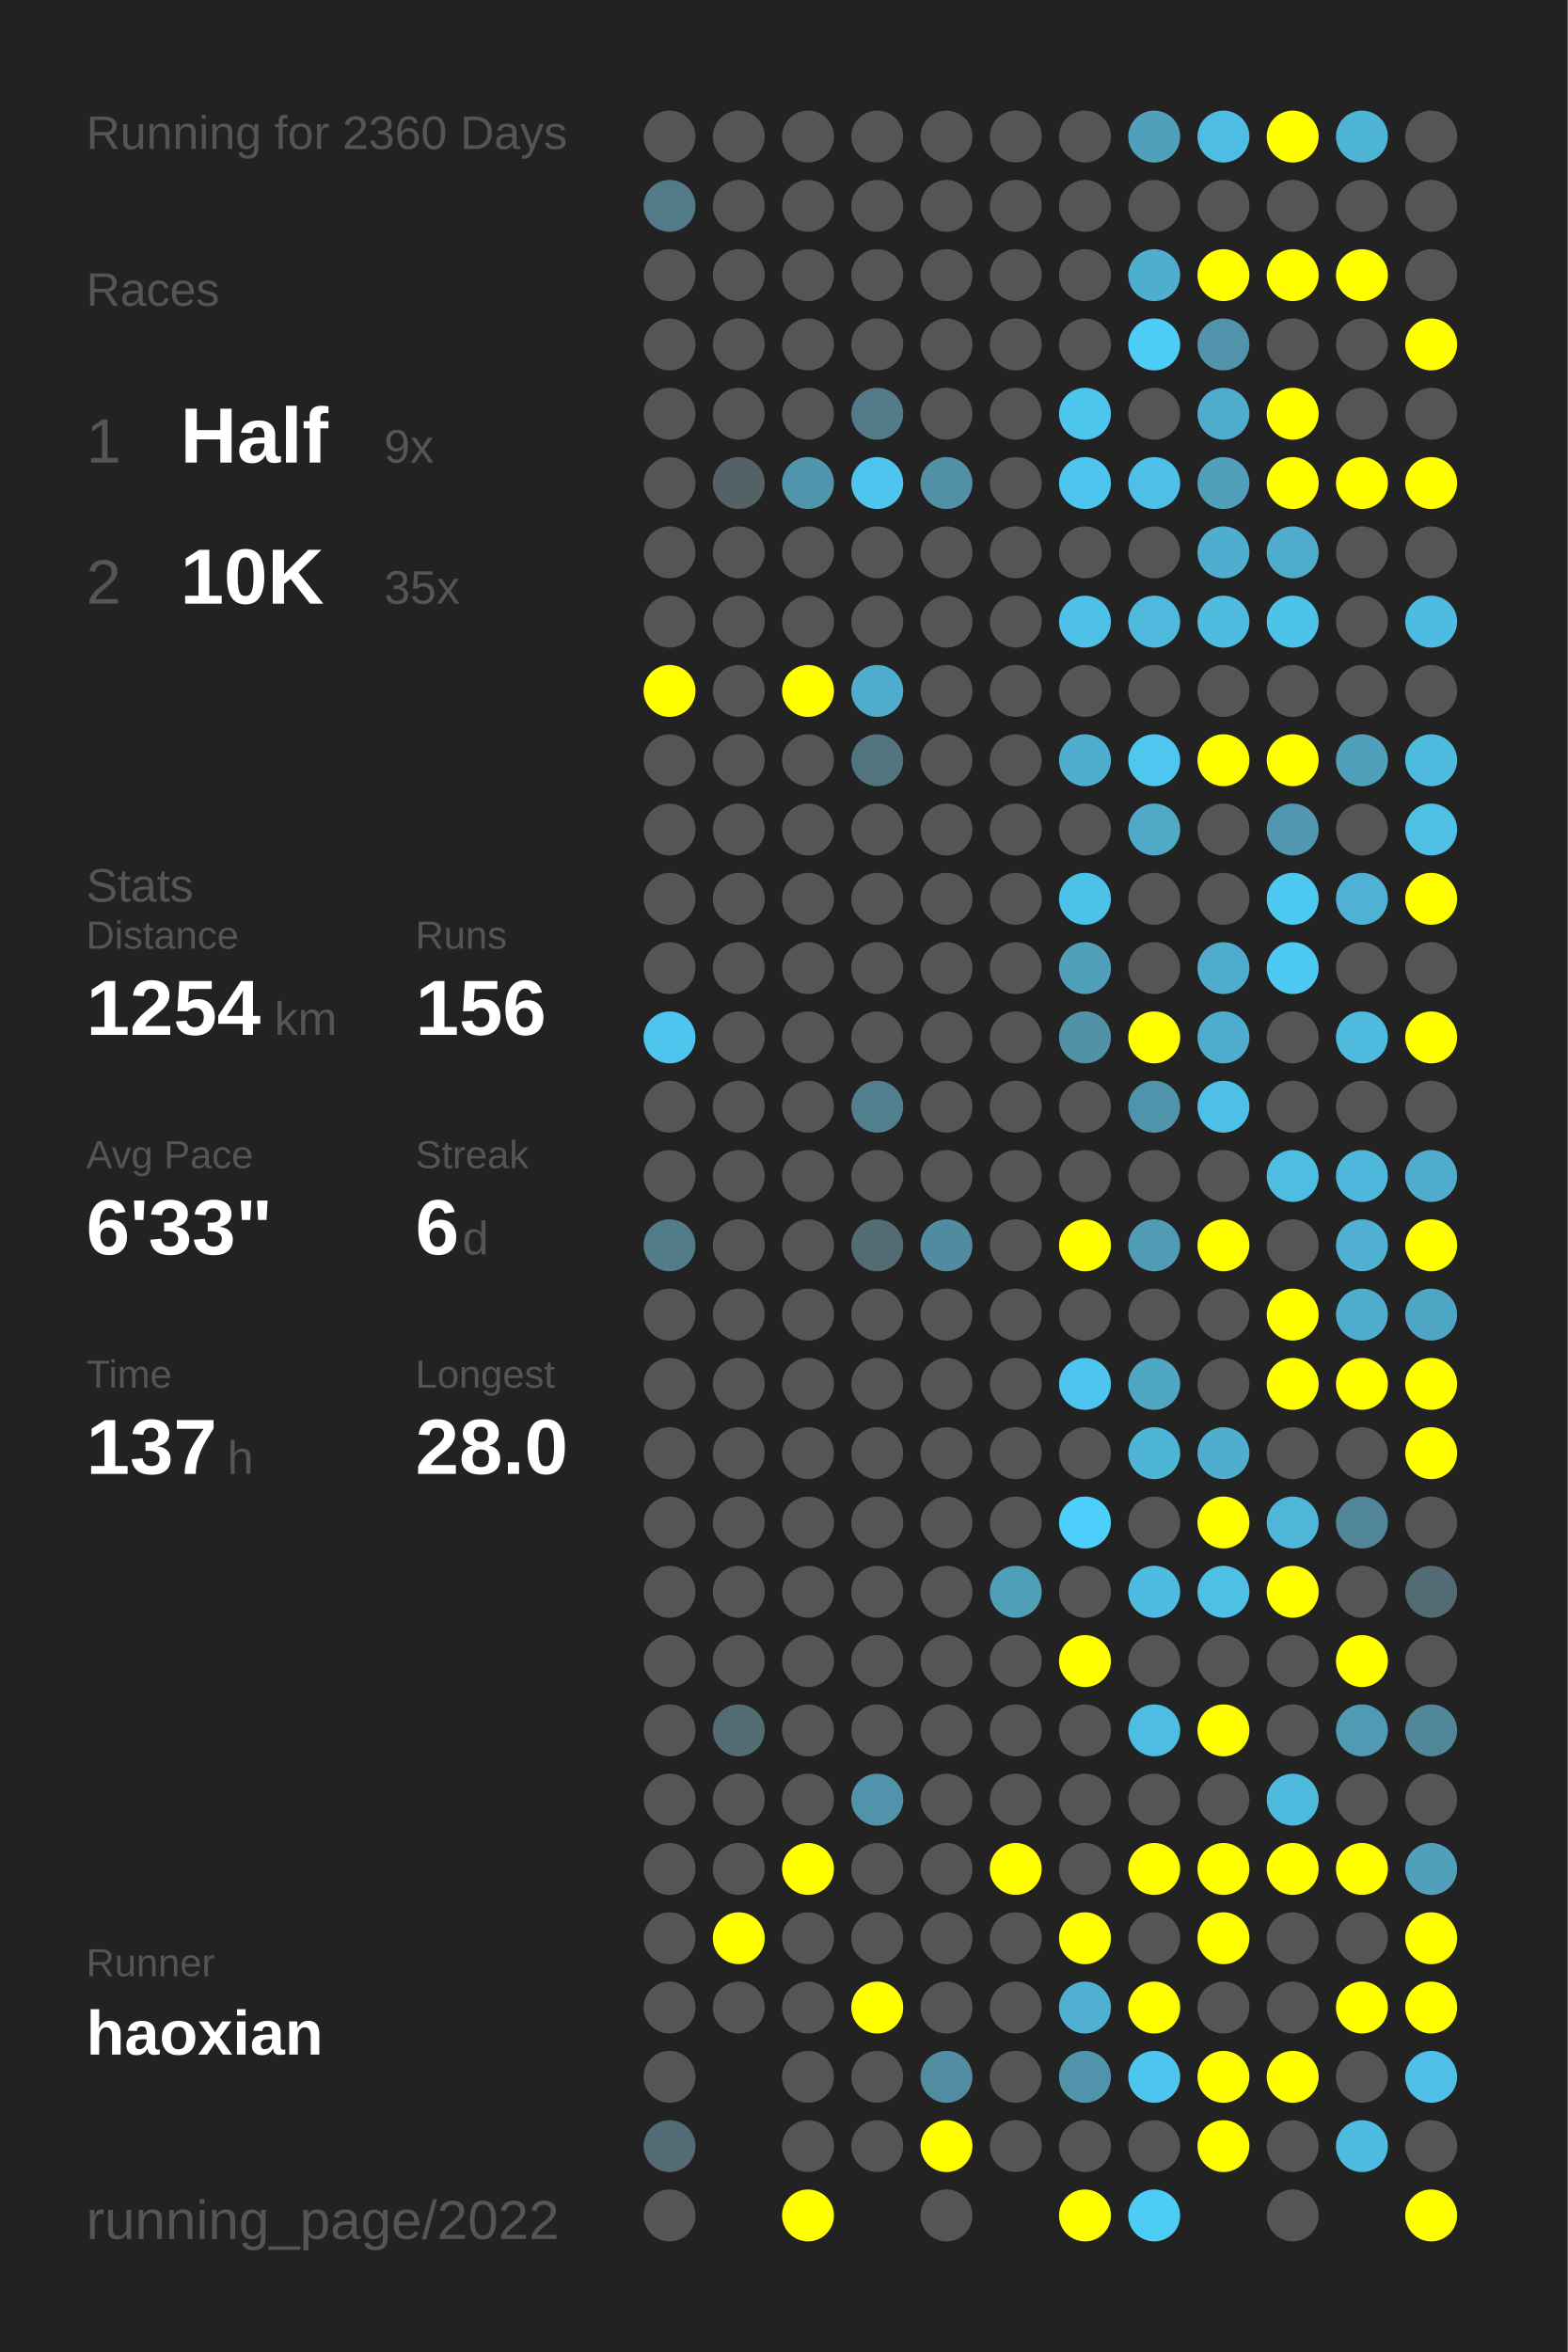
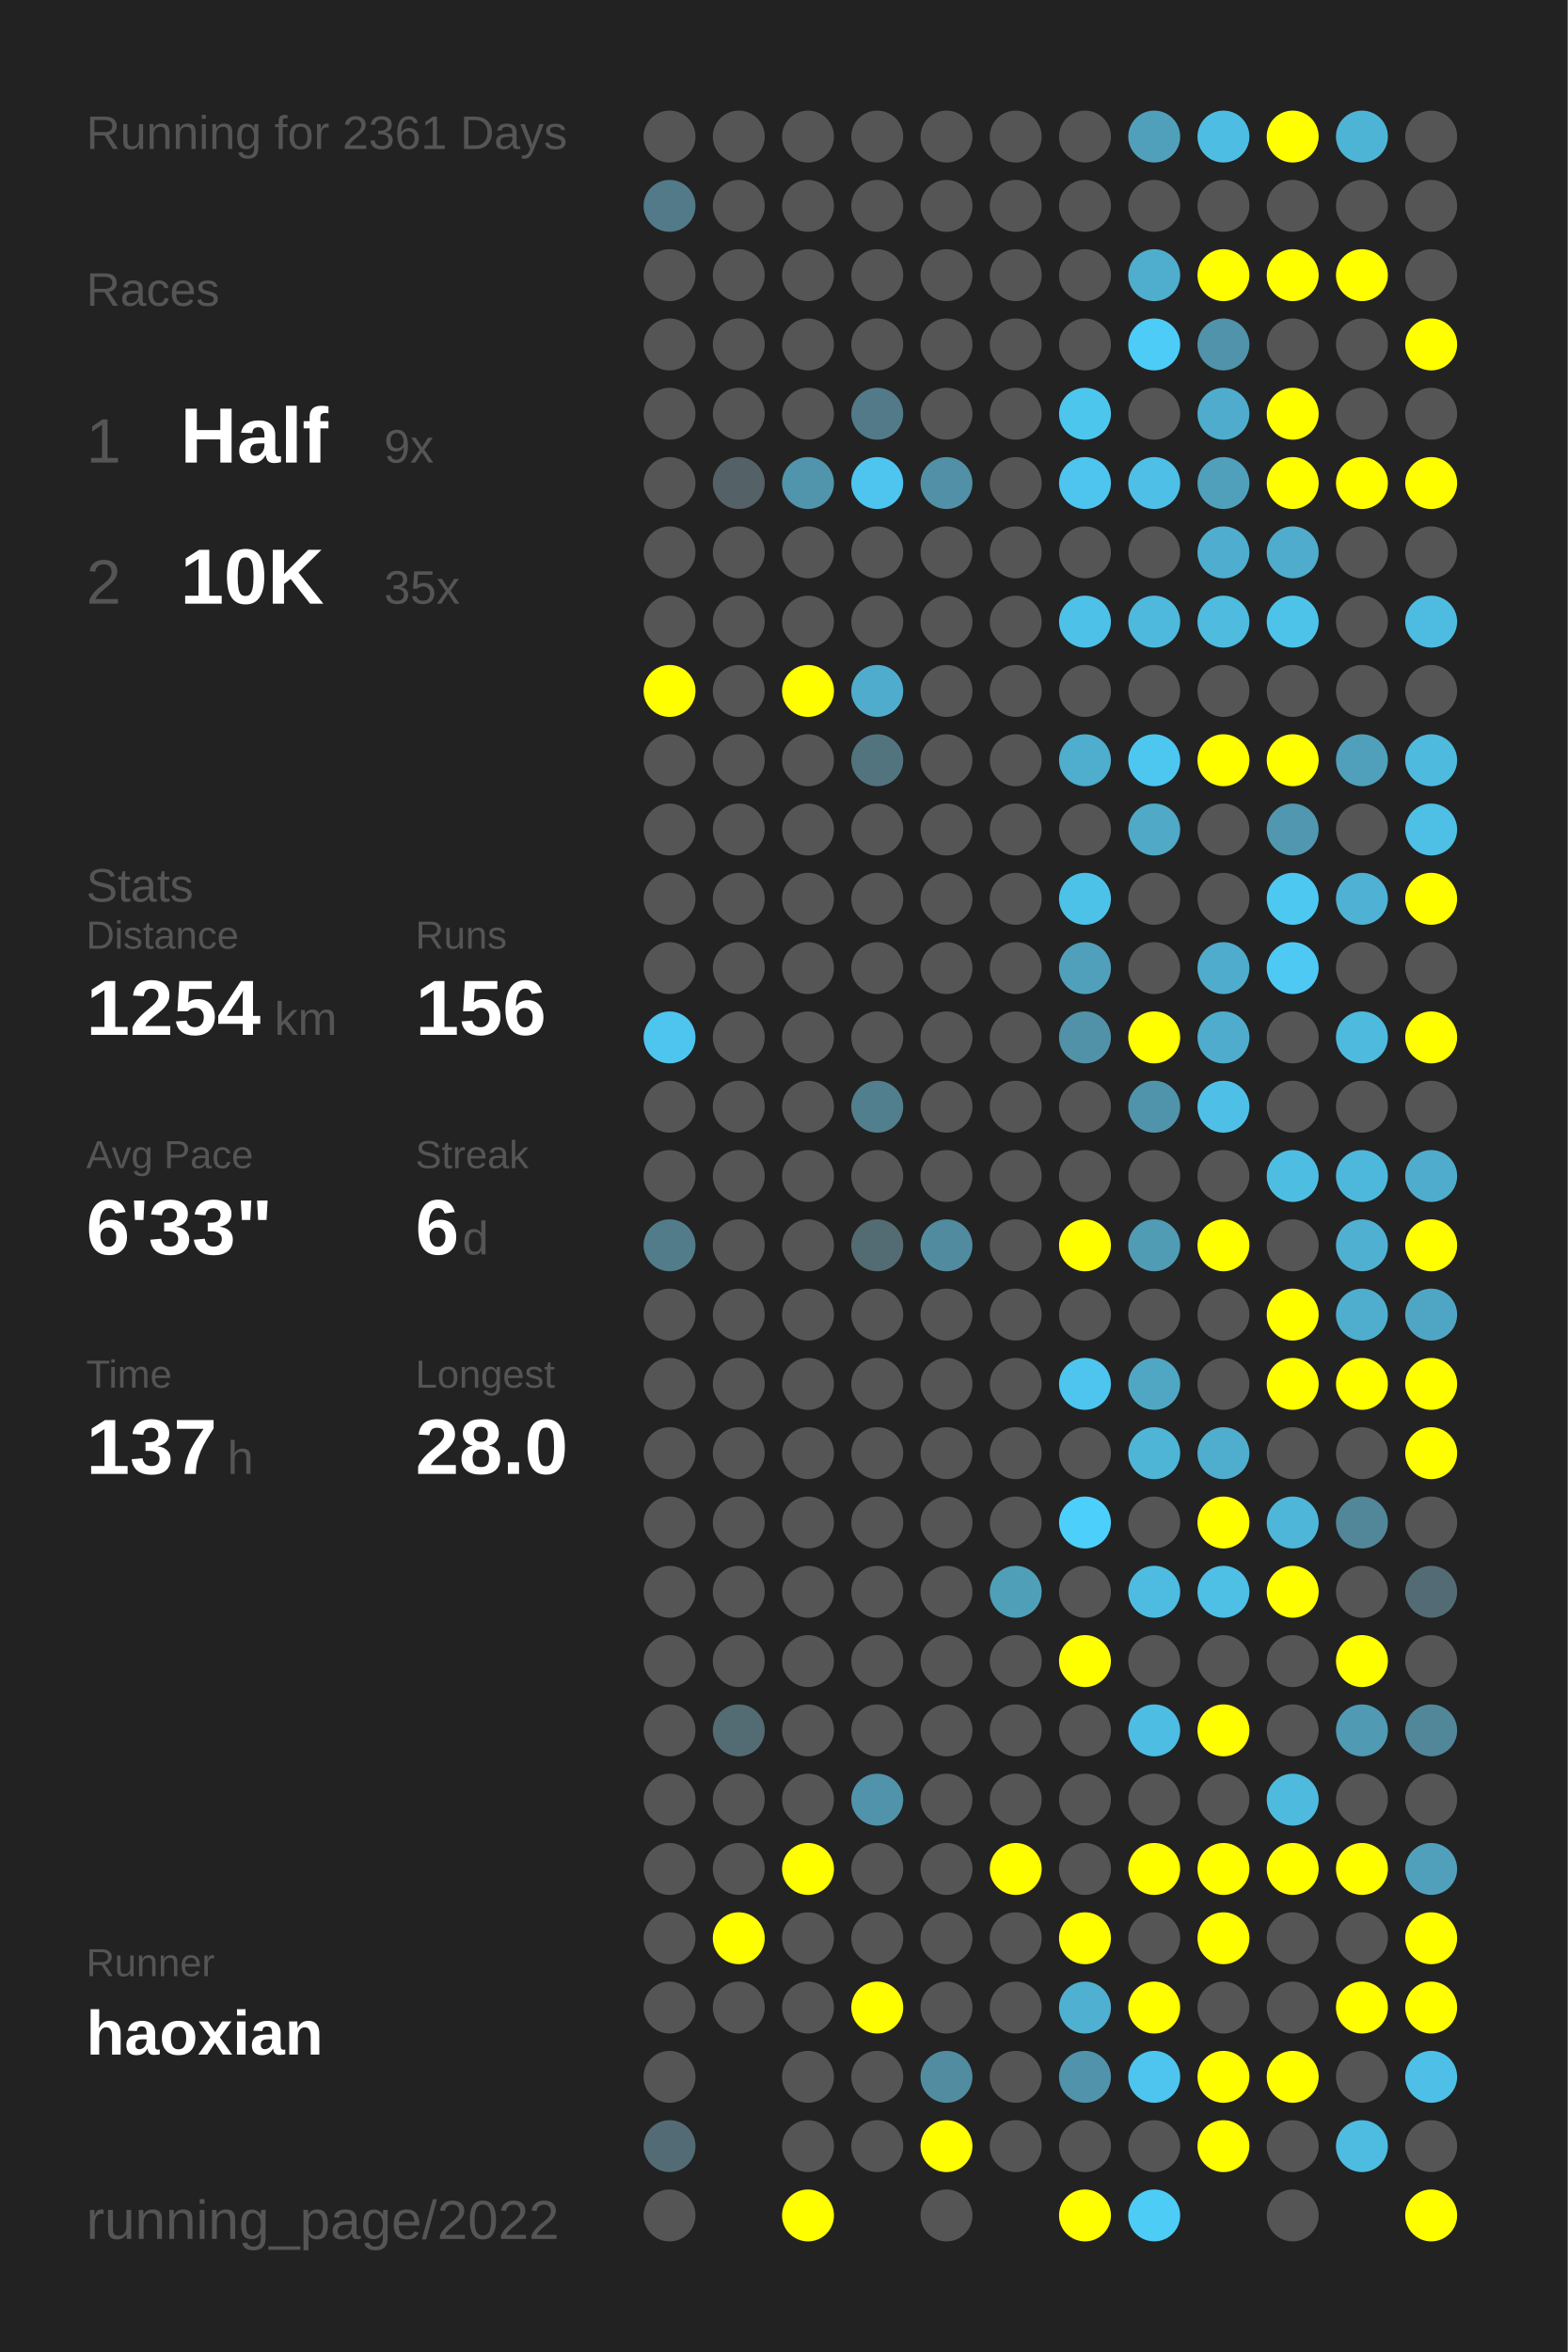
<svg xmlns="http://www.w3.org/2000/svg" baseProfile="full" height="300mm" version="1.1" viewBox="0,0,200,300" width="200mm">
  <defs />
  <rect fill="#222222" height="300" width="200" x="0" y="0" />
-   <text fill="#555555" style="font-size:6px; font-family:Arial;" x="11" y="19">Running for 2360 Days</text>
+   <text fill="#555555" style="font-size:6px; font-family:Arial;" x="11" y="19">Running for 2361 Days</text>
  <text fill="#555555" style="font-size:6px; font-family:Arial;" x="11" y="39">Races</text>
  <text fill="#555555" style="font-size:8px; font-family:Arial;" x="11" y="59">1</text>
  <text fill="#FFFFFF" style="font-size:10px; font-family:Arial; font-weight:bold;" x="23" y="59">Half</text>
  <text fill="#555555" style="font-size:6px; font-family:Arial;" x="49" y="59">9x</text>
  <text fill="#555555" style="font-size:8px; font-family:Arial;" x="11" y="77">2</text>
  <text fill="#FFFFFF" style="font-size:10px; font-family:Arial; font-weight:bold;" x="23" y="77">10K</text>
  <text fill="#555555" style="font-size:6px; font-family:Arial;" x="49" y="77">35x</text>
  <text fill="#555555" style="font-size:6px; font-family:Arial;" x="11" y="115">Stats</text>
  <text fill="#555555" style="font-size:5px; font-family:Arial;" x="11" y="121">Distance</text>
  <text fill="#FFFFFF" style="font-size:10px; font-family:Arial; font-weight:bold;" x="11" y="132">1254</text>
  <text fill="#555555" style="font-size:6px; font-family:Arial;" x="35" y="132">km</text>
  <text fill="#555555" style="font-size:5px; font-family:Arial;" x="53" y="121">Runs</text>
  <text fill="#FFFFFF" style="font-size:10px; font-family:Arial; font-weight:bold;" x="53" y="132">156</text>
  <text fill="#555555" style="font-size:5px; font-family:Arial;" x="11" y="149">Avg Pace</text>
  <text fill="#FFFFFF" style="font-size:10px; font-family:Arial; font-weight:bold;" x="11" y="160">6'33"</text>
  <text fill="#555555" style="font-size:5px; font-family:Arial;" x="53" y="149">Streak</text>
  <text fill="#FFFFFF" style="font-size:10px; font-family:Arial; font-weight:bold;" x="53" y="160">6</text>
  <text fill="#555555" style="font-size:6px; font-family:Arial;" x="59" y="160">d</text>
  <text fill="#555555" style="font-size:5px; font-family:Arial;" x="11" y="177">Time</text>
  <text fill="#FFFFFF" style="font-size:10px; font-family:Arial; font-weight:bold;" x="11" y="188">137</text>
  <text fill="#555555" style="font-size:6px; font-family:Arial;" x="29" y="188">h</text>
  <text fill="#555555" style="font-size:5px; font-family:Arial;" x="53" y="177">Longest</text>
  <text fill="#FFFFFF" style="font-size:10px; font-family:Arial; font-weight:bold;" x="53" y="188">28.0</text>
  <text fill="#555555" style="font-size:5px; font-family:Arial;" x="11" y="252.065">Runner</text>
  <text fill="#FFFFFF" style="font-size:8px; font-family:Arial; font-weight:bold;" x="11" y="262.065">haoxian</text>
  <text fill="#555555" style="font-size:7px; font-family:Arial;" x="11" y="285.581">running_page/2022</text>
  <circle cx="85.417" cy="17.419" fill="#555555" r="3.312" />
  <circle cx="85.417" cy="26.258" fill="#527a88" r="3.312" />
  <circle cx="85.417" cy="35.097" fill="#555555" r="3.312" />
  <circle cx="85.417" cy="43.935" fill="#555555" r="3.312" />
  <circle cx="85.417" cy="52.774" fill="#555555" r="3.312" />
  <circle cx="85.417" cy="61.613" fill="#555555" r="3.312" />
  <circle cx="85.417" cy="70.452" fill="#555555" r="3.312" />
  <circle cx="85.417" cy="79.29" fill="#555555" r="3.312" />
  <circle cx="85.417" cy="88.129" fill="#FFFF00" r="3.312" />
  <circle cx="85.417" cy="96.968" fill="#555555" r="3.312" />
  <circle cx="85.417" cy="105.806" fill="#555555" r="3.312" />
  <circle cx="85.417" cy="114.645" fill="#555555" r="3.312" />
  <circle cx="85.417" cy="123.484" fill="#555555" r="3.312" />
  <circle cx="85.417" cy="132.323" fill="#4dc5ee" r="3.312" />
  <circle cx="85.417" cy="141.161" fill="#555555" r="3.312" />
  <circle cx="85.417" cy="150" fill="#555555" r="3.312" />
  <circle cx="85.417" cy="158.839" fill="#527c8a" r="3.312" />
  <circle cx="85.417" cy="167.677" fill="#555555" r="3.312" />
  <circle cx="85.417" cy="176.516" fill="#555555" r="3.312" />
  <circle cx="85.417" cy="185.355" fill="#555555" r="3.312" />
  <circle cx="85.417" cy="194.194" fill="#555555" r="3.312" />
  <circle cx="85.417" cy="203.032" fill="#555555" r="3.312" />
  <circle cx="85.417" cy="211.871" fill="#555555" r="3.312" />
  <circle cx="85.417" cy="220.71" fill="#555555" r="3.312" />
  <circle cx="85.417" cy="229.548" fill="#555555" r="3.312" />
  <circle cx="85.417" cy="238.387" fill="#555555" r="3.312" />
  <circle cx="85.417" cy="247.226" fill="#555555" r="3.312" />
  <circle cx="85.417" cy="256.065" fill="#555555" r="3.312" />
  <circle cx="85.417" cy="264.903" fill="#555555" r="3.312" />
  <circle cx="85.417" cy="273.742" fill="#536b74" r="3.312" />
  <circle cx="85.417" cy="282.581" fill="#555555" r="3.312" />
  <circle cx="94.25" cy="17.419" fill="#555555" r="3.312" />
  <circle cx="94.25" cy="26.258" fill="#555555" r="3.312" />
  <circle cx="94.25" cy="35.097" fill="#555555" r="3.312" />
  <circle cx="94.25" cy="43.935" fill="#555555" r="3.312" />
  <circle cx="94.25" cy="52.774" fill="#555555" r="3.312" />
  <circle cx="94.25" cy="61.613" fill="#546267" r="3.312" />
  <circle cx="94.25" cy="70.452" fill="#555555" r="3.312" />
  <circle cx="94.25" cy="79.29" fill="#555555" r="3.312" />
  <circle cx="94.25" cy="88.129" fill="#555555" r="3.312" />
  <circle cx="94.25" cy="96.968" fill="#555555" r="3.312" />
  <circle cx="94.25" cy="105.806" fill="#555555" r="3.312" />
  <circle cx="94.25" cy="114.645" fill="#555555" r="3.312" />
  <circle cx="94.25" cy="123.484" fill="#555555" r="3.312" />
  <circle cx="94.25" cy="132.323" fill="#555555" r="3.312" />
  <circle cx="94.25" cy="141.161" fill="#555555" r="3.312" />
  <circle cx="94.25" cy="150" fill="#555555" r="3.312" />
  <circle cx="94.25" cy="158.839" fill="#555555" r="3.312" />
  <circle cx="94.25" cy="167.677" fill="#555555" r="3.312" />
  <circle cx="94.25" cy="176.516" fill="#555555" r="3.312" />
  <circle cx="94.25" cy="185.355" fill="#555555" r="3.312" />
  <circle cx="94.25" cy="194.194" fill="#555555" r="3.312" />
  <circle cx="94.25" cy="203.032" fill="#555555" r="3.312" />
  <circle cx="94.25" cy="211.871" fill="#555555" r="3.312" />
  <circle cx="94.25" cy="220.71" fill="#536b73" r="3.312" />
  <circle cx="94.25" cy="229.548" fill="#555555" r="3.312" />
  <circle cx="94.25" cy="238.387" fill="#555555" r="3.312" />
  <circle cx="94.25" cy="247.226" fill="#FFFF00" r="3.312" />
  <circle cx="94.25" cy="256.065" fill="#555555" r="3.312" />
  <circle cx="103.083" cy="17.419" fill="#555555" r="3.312" />
  <circle cx="103.083" cy="26.258" fill="#555555" r="3.312" />
  <circle cx="103.083" cy="35.097" fill="#555555" r="3.312" />
  <circle cx="103.083" cy="43.935" fill="#555555" r="3.312" />
  <circle cx="103.083" cy="52.774" fill="#555555" r="3.312" />
  <circle cx="103.083" cy="61.613" fill="#5095ac" r="3.312" />
  <circle cx="103.083" cy="70.452" fill="#555555" r="3.312" />
  <circle cx="103.083" cy="79.29" fill="#555555" r="3.312" />
  <circle cx="103.083" cy="88.129" fill="#FFFF00" r="3.312" />
  <circle cx="103.083" cy="96.968" fill="#555555" r="3.312" />
  <circle cx="103.083" cy="105.806" fill="#555555" r="3.312" />
  <circle cx="103.083" cy="114.645" fill="#555555" r="3.312" />
  <circle cx="103.083" cy="123.484" fill="#555555" r="3.312" />
  <circle cx="103.083" cy="132.323" fill="#555555" r="3.312" />
  <circle cx="103.083" cy="141.161" fill="#555555" r="3.312" />
  <circle cx="103.083" cy="150" fill="#555555" r="3.312" />
  <circle cx="103.083" cy="158.839" fill="#555555" r="3.312" />
  <circle cx="103.083" cy="167.677" fill="#555555" r="3.312" />
  <circle cx="103.083" cy="176.516" fill="#555555" r="3.312" />
  <circle cx="103.083" cy="185.355" fill="#555555" r="3.312" />
  <circle cx="103.083" cy="194.194" fill="#555555" r="3.312" />
  <circle cx="103.083" cy="203.032" fill="#555555" r="3.312" />
  <circle cx="103.083" cy="211.871" fill="#555555" r="3.312" />
  <circle cx="103.083" cy="220.71" fill="#555555" r="3.312" />
  <circle cx="103.083" cy="229.548" fill="#555555" r="3.312" />
  <circle cx="103.083" cy="238.387" fill="#FFFF00" r="3.312" />
  <circle cx="103.083" cy="247.226" fill="#555555" r="3.312" />
  <circle cx="103.083" cy="256.065" fill="#555555" r="3.312" />
  <circle cx="103.083" cy="264.903" fill="#555555" r="3.312" />
  <circle cx="103.083" cy="273.742" fill="#555555" r="3.312" />
  <circle cx="103.083" cy="282.581" fill="#FFFF00" r="3.312" />
  <circle cx="111.917" cy="17.419" fill="#555555" r="3.312" />
  <circle cx="111.917" cy="26.258" fill="#555555" r="3.312" />
  <circle cx="111.917" cy="35.097" fill="#555555" r="3.312" />
  <circle cx="111.917" cy="43.935" fill="#555555" r="3.312" />
  <circle cx="111.917" cy="52.774" fill="#527a88" r="3.312" />
  <circle cx="111.917" cy="61.613" fill="#4dc5ee" r="3.312" />
  <circle cx="111.917" cy="70.452" fill="#555555" r="3.312" />
  <circle cx="111.917" cy="79.29" fill="#555555" r="3.312" />
  <circle cx="111.917" cy="88.129" fill="#4faccc" r="3.312" />
  <circle cx="111.917" cy="96.968" fill="#52747f" r="3.312" />
  <circle cx="111.917" cy="105.806" fill="#555555" r="3.312" />
  <circle cx="111.917" cy="114.645" fill="#555555" r="3.312" />
  <circle cx="111.917" cy="123.484" fill="#555555" r="3.312" />
  <circle cx="111.917" cy="132.323" fill="#555555" r="3.312" />
  <circle cx="111.917" cy="141.161" fill="#527f8e" r="3.312" />
  <circle cx="111.917" cy="150" fill="#555555" r="3.312" />
  <circle cx="111.917" cy="158.839" fill="#536b72" r="3.312" />
  <circle cx="111.917" cy="167.677" fill="#555555" r="3.312" />
  <circle cx="111.917" cy="176.516" fill="#555555" r="3.312" />
  <circle cx="111.917" cy="185.355" fill="#555555" r="3.312" />
  <circle cx="111.917" cy="194.194" fill="#555555" r="3.312" />
  <circle cx="111.917" cy="203.032" fill="#555555" r="3.312" />
  <circle cx="111.917" cy="211.871" fill="#555555" r="3.312" />
  <circle cx="111.917" cy="220.71" fill="#555555" r="3.312" />
  <circle cx="111.917" cy="229.548" fill="#5093aa" r="3.312" />
  <circle cx="111.917" cy="238.387" fill="#555555" r="3.312" />
  <circle cx="111.917" cy="247.226" fill="#555555" r="3.312" />
  <circle cx="111.917" cy="256.065" fill="#FFFF00" r="3.312" />
  <circle cx="111.917" cy="264.903" fill="#555555" r="3.312" />
  <circle cx="111.917" cy="273.742" fill="#555555" r="3.312" />
  <circle cx="120.75" cy="17.419" fill="#555555" r="3.312" />
  <circle cx="120.75" cy="26.258" fill="#555555" r="3.312" />
  <circle cx="120.75" cy="35.097" fill="#555555" r="3.312" />
  <circle cx="120.75" cy="43.935" fill="#555555" r="3.312" />
  <circle cx="120.75" cy="52.774" fill="#555555" r="3.312" />
  <circle cx="120.75" cy="61.613" fill="#5190a6" r="3.312" />
  <circle cx="120.75" cy="70.452" fill="#555555" r="3.312" />
  <circle cx="120.75" cy="79.29" fill="#555555" r="3.312" />
  <circle cx="120.75" cy="88.129" fill="#555555" r="3.312" />
  <circle cx="120.75" cy="96.968" fill="#555555" r="3.312" />
  <circle cx="120.75" cy="105.806" fill="#555555" r="3.312" />
  <circle cx="120.75" cy="114.645" fill="#555555" r="3.312" />
  <circle cx="120.75" cy="123.484" fill="#555555" r="3.312" />
  <circle cx="120.75" cy="132.323" fill="#555555" r="3.312" />
  <circle cx="120.75" cy="141.161" fill="#555555" r="3.312" />
  <circle cx="120.75" cy="150" fill="#555555" r="3.312" />
  <circle cx="120.75" cy="158.839" fill="#518b9f" r="3.312" />
  <circle cx="120.75" cy="167.677" fill="#555555" r="3.312" />
  <circle cx="120.75" cy="176.516" fill="#555555" r="3.312" />
  <circle cx="120.75" cy="185.355" fill="#555555" r="3.312" />
  <circle cx="120.75" cy="194.194" fill="#555555" r="3.312" />
  <circle cx="120.75" cy="203.032" fill="#555555" r="3.312" />
  <circle cx="120.75" cy="211.871" fill="#555555" r="3.312" />
  <circle cx="120.75" cy="220.71" fill="#555555" r="3.312" />
  <circle cx="120.75" cy="229.548" fill="#555555" r="3.312" />
  <circle cx="120.75" cy="238.387" fill="#555555" r="3.312" />
  <circle cx="120.75" cy="247.226" fill="#555555" r="3.312" />
  <circle cx="120.75" cy="256.065" fill="#555555" r="3.312" />
  <circle cx="120.75" cy="264.903" fill="#518ca0" r="3.312" />
  <circle cx="120.75" cy="273.742" fill="#FFFF00" r="3.312" />
  <circle cx="120.75" cy="282.581" fill="#555555" r="3.312" />
  <circle cx="129.583" cy="17.419" fill="#555555" r="3.312" />
  <circle cx="129.583" cy="26.258" fill="#555555" r="3.312" />
  <circle cx="129.583" cy="35.097" fill="#555555" r="3.312" />
  <circle cx="129.583" cy="43.935" fill="#555555" r="3.312" />
  <circle cx="129.583" cy="52.774" fill="#555555" r="3.312" />
  <circle cx="129.583" cy="61.613" fill="#555555" r="3.312" />
  <circle cx="129.583" cy="70.452" fill="#555555" r="3.312" />
  <circle cx="129.583" cy="79.29" fill="#555555" r="3.312" />
  <circle cx="129.583" cy="88.129" fill="#555555" r="3.312" />
  <circle cx="129.583" cy="96.968" fill="#555555" r="3.312" />
  <circle cx="129.583" cy="105.806" fill="#555555" r="3.312" />
  <circle cx="129.583" cy="114.645" fill="#555555" r="3.312" />
  <circle cx="129.583" cy="123.484" fill="#555555" r="3.312" />
  <circle cx="129.583" cy="132.323" fill="#555555" r="3.312" />
  <circle cx="129.583" cy="141.161" fill="#555555" r="3.312" />
  <circle cx="129.583" cy="150" fill="#555555" r="3.312" />
  <circle cx="129.583" cy="158.839" fill="#555555" r="3.312" />
  <circle cx="129.583" cy="167.677" fill="#555555" r="3.312" />
  <circle cx="129.583" cy="176.516" fill="#555555" r="3.312" />
  <circle cx="129.583" cy="185.355" fill="#555555" r="3.312" />
  <circle cx="129.583" cy="194.194" fill="#555555" r="3.312" />
  <circle cx="129.583" cy="203.032" fill="#509fb9" r="3.312" />
  <circle cx="129.583" cy="211.871" fill="#555555" r="3.312" />
  <circle cx="129.583" cy="220.71" fill="#555555" r="3.312" />
  <circle cx="129.583" cy="229.548" fill="#555555" r="3.312" />
  <circle cx="129.583" cy="238.387" fill="#FFFF00" r="3.312" />
  <circle cx="129.583" cy="247.226" fill="#555555" r="3.312" />
  <circle cx="129.583" cy="256.065" fill="#555555" r="3.312" />
  <circle cx="129.583" cy="264.903" fill="#555555" r="3.312" />
  <circle cx="129.583" cy="273.742" fill="#555555" r="3.312" />
  <circle cx="138.417" cy="17.419" fill="#555555" r="3.312" />
  <circle cx="138.417" cy="26.258" fill="#555555" r="3.312" />
  <circle cx="138.417" cy="35.097" fill="#555555" r="3.312" />
  <circle cx="138.417" cy="43.935" fill="#555555" r="3.312" />
  <circle cx="138.417" cy="52.774" fill="#4dc6ee" r="3.312" />
  <circle cx="138.417" cy="61.613" fill="#4dc5ee" r="3.312" />
  <circle cx="138.417" cy="70.452" fill="#555555" r="3.312" />
  <circle cx="138.417" cy="79.29" fill="#4ec1e8" r="3.312" />
  <circle cx="138.417" cy="88.129" fill="#555555" r="3.312" />
  <circle cx="138.417" cy="96.968" fill="#4fadcd" r="3.312" />
  <circle cx="138.417" cy="105.806" fill="#555555" r="3.312" />
  <circle cx="138.417" cy="114.645" fill="#4dc2e9" r="3.312" />
  <circle cx="138.417" cy="123.484" fill="#50a0bb" r="3.312" />
  <circle cx="138.417" cy="132.323" fill="#5192a8" r="3.312" />
  <circle cx="138.417" cy="141.161" fill="#555555" r="3.312" />
  <circle cx="138.417" cy="150" fill="#555555" r="3.312" />
  <circle cx="138.417" cy="158.839" fill="#FFFF00" r="3.312" />
  <circle cx="138.417" cy="167.677" fill="#555555" r="3.312" />
  <circle cx="138.417" cy="176.516" fill="#4dc5ee" r="3.312" />
  <circle cx="138.417" cy="185.355" fill="#555555" r="3.312" />
  <circle cx="138.417" cy="194.194" fill="#4dcffc" r="3.312" />
  <circle cx="138.417" cy="203.032" fill="#555555" r="3.312" />
  <circle cx="138.417" cy="211.871" fill="#FFFF00" r="3.312" />
  <circle cx="138.417" cy="220.71" fill="#555555" r="3.312" />
  <circle cx="138.417" cy="229.548" fill="#555555" r="3.312" />
  <circle cx="138.417" cy="238.387" fill="#555555" r="3.312" />
  <circle cx="138.417" cy="247.226" fill="#FFFF00" r="3.312" />
  <circle cx="138.417" cy="256.065" fill="#4fb0d1" r="3.312" />
  <circle cx="138.417" cy="264.903" fill="#5093aa" r="3.312" />
  <circle cx="138.417" cy="273.742" fill="#555555" r="3.312" />
  <circle cx="138.417" cy="282.581" fill="#FFFF00" r="3.312" />
  <circle cx="147.25" cy="17.419" fill="#50a0bb" r="3.312" />
  <circle cx="147.25" cy="26.258" fill="#555555" r="3.312" />
  <circle cx="147.25" cy="35.097" fill="#4fadcd" r="3.312" />
  <circle cx="147.25" cy="43.935" fill="#4dccf7" r="3.312" />
  <circle cx="147.25" cy="52.774" fill="#555555" r="3.312" />
  <circle cx="147.25" cy="61.613" fill="#4ebfe6" r="3.312" />
  <circle cx="147.25" cy="70.452" fill="#555555" r="3.312" />
  <circle cx="147.25" cy="79.29" fill="#4eb9dd" r="3.312" />
  <circle cx="147.25" cy="88.129" fill="#555555" r="3.312" />
  <circle cx="147.25" cy="96.968" fill="#4dc7f0" r="3.312" />
  <circle cx="147.25" cy="105.806" fill="#4fa9c7" r="3.312" />
  <circle cx="147.25" cy="114.645" fill="#555555" r="3.312" />
  <circle cx="147.25" cy="123.484" fill="#555555" r="3.312" />
  <circle cx="147.25" cy="132.323" fill="#FFFF00" r="3.312" />
  <circle cx="147.25" cy="141.161" fill="#5094ab" r="3.312" />
  <circle cx="147.25" cy="150" fill="#555555" r="3.312" />
  <circle cx="147.25" cy="158.839" fill="#509cb5" r="3.312" />
  <circle cx="147.25" cy="167.677" fill="#555555" r="3.312" />
  <circle cx="147.25" cy="176.516" fill="#4fa7c4" r="3.312" />
  <circle cx="147.25" cy="185.355" fill="#4eb5d7" r="3.312" />
  <circle cx="147.25" cy="194.194" fill="#555555" r="3.312" />
  <circle cx="147.25" cy="203.032" fill="#4ebce1" r="3.312" />
  <circle cx="147.25" cy="211.871" fill="#555555" r="3.312" />
  <circle cx="147.25" cy="220.71" fill="#4ebde3" r="3.312" />
  <circle cx="147.25" cy="229.548" fill="#555555" r="3.312" />
  <circle cx="147.25" cy="238.387" fill="#FFFF00" r="3.312" />
  <circle cx="147.25" cy="247.226" fill="#555555" r="3.312" />
  <circle cx="147.25" cy="256.065" fill="#FFFF00" r="3.312" />
  <circle cx="147.25" cy="264.903" fill="#4dc5ee" r="3.312" />
  <circle cx="147.25" cy="273.742" fill="#555555" r="3.312" />
  <circle cx="147.25" cy="282.581" fill="#4dccf6" r="3.312" />
  <circle cx="156.083" cy="17.419" fill="#4ebde3" r="3.312" />
  <circle cx="156.083" cy="26.258" fill="#555555" r="3.312" />
  <circle cx="156.083" cy="35.097" fill="#FFFF00" r="3.312" />
  <circle cx="156.083" cy="43.935" fill="#5093aa" r="3.312" />
  <circle cx="156.083" cy="52.774" fill="#4faccc" r="3.312" />
  <circle cx="156.083" cy="61.613" fill="#50a0bb" r="3.312" />
  <circle cx="156.083" cy="70.452" fill="#4faecf" r="3.312" />
  <circle cx="156.083" cy="79.29" fill="#4ebbdf" r="3.312" />
  <circle cx="156.083" cy="88.129" fill="#555555" r="3.312" />
  <circle cx="156.083" cy="96.968" fill="#FFFF00" r="3.312" />
  <circle cx="156.083" cy="105.806" fill="#555555" r="3.312" />
  <circle cx="156.083" cy="114.645" fill="#555555" r="3.312" />
  <circle cx="156.083" cy="123.484" fill="#4faccc" r="3.312" />
  <circle cx="156.083" cy="132.323" fill="#4faccc" r="3.312" />
  <circle cx="156.083" cy="141.161" fill="#4ec0e7" r="3.312" />
  <circle cx="156.083" cy="150" fill="#555555" r="3.312" />
  <circle cx="156.083" cy="158.839" fill="#FFFF00" r="3.312" />
  <circle cx="156.083" cy="167.677" fill="#555555" r="3.312" />
  <circle cx="156.083" cy="176.516" fill="#555555" r="3.312" />
  <circle cx="156.083" cy="185.355" fill="#4fadcd" r="3.312" />
  <circle cx="156.083" cy="194.194" fill="#FFFF00" r="3.312" />
  <circle cx="156.083" cy="203.032" fill="#4ebfe5" r="3.312" />
  <circle cx="156.083" cy="211.871" fill="#555555" r="3.312" />
  <circle cx="156.083" cy="220.71" fill="#FFFF00" r="3.312" />
  <circle cx="156.083" cy="229.548" fill="#555555" r="3.312" />
  <circle cx="156.083" cy="238.387" fill="#FFFF00" r="3.312" />
  <circle cx="156.083" cy="247.226" fill="#FFFF00" r="3.312" />
  <circle cx="156.083" cy="256.065" fill="#555555" r="3.312" />
  <circle cx="156.083" cy="264.903" fill="#FFFF00" r="3.312" />
  <circle cx="156.083" cy="273.742" fill="#FFFF00" r="3.312" />
  <circle cx="164.917" cy="17.419" fill="#FFFF00" r="3.312" />
  <circle cx="164.917" cy="26.258" fill="#555555" r="3.312" />
  <circle cx="164.917" cy="35.097" fill="#FFFF00" r="3.312" />
  <circle cx="164.917" cy="43.935" fill="#555555" r="3.312" />
  <circle cx="164.917" cy="52.774" fill="#FFFF00" r="3.312" />
  <circle cx="164.917" cy="61.613" fill="#FFFF00" r="3.312" />
  <circle cx="164.917" cy="70.452" fill="#4faccc" r="3.312" />
  <circle cx="164.917" cy="79.29" fill="#4dc3ea" r="3.312" />
  <circle cx="164.917" cy="88.129" fill="#555555" r="3.312" />
  <circle cx="164.917" cy="96.968" fill="#FFFF00" r="3.312" />
  <circle cx="164.917" cy="105.806" fill="#5097af" r="3.312" />
  <circle cx="164.917" cy="114.645" fill="#4dc8f1" r="3.312" />
  <circle cx="164.917" cy="123.484" fill="#4dc9f3" r="3.312" />
  <circle cx="164.917" cy="132.323" fill="#555555" r="3.312" />
  <circle cx="164.917" cy="141.161" fill="#555555" r="3.312" />
  <circle cx="164.917" cy="150" fill="#4ebde2" r="3.312" />
  <circle cx="164.917" cy="158.839" fill="#555555" r="3.312" />
  <circle cx="164.917" cy="167.677" fill="#FFFF00" r="3.312" />
  <circle cx="164.917" cy="176.516" fill="#FFFF00" r="3.312" />
  <circle cx="164.917" cy="185.355" fill="#555555" r="3.312" />
  <circle cx="164.917" cy="194.194" fill="#4eb6d9" r="3.312" />
  <circle cx="164.917" cy="203.032" fill="#FFFF00" r="3.312" />
  <circle cx="164.917" cy="211.871" fill="#555555" r="3.312" />
  <circle cx="164.917" cy="220.71" fill="#555555" r="3.312" />
  <circle cx="164.917" cy="229.548" fill="#4ebade" r="3.312" />
  <circle cx="164.917" cy="238.387" fill="#FFFF00" r="3.312" />
  <circle cx="164.917" cy="247.226" fill="#555555" r="3.312" />
  <circle cx="164.917" cy="256.065" fill="#555555" r="3.312" />
  <circle cx="164.917" cy="264.903" fill="#FFFF00" r="3.312" />
  <circle cx="164.917" cy="273.742" fill="#555555" r="3.312" />
  <circle cx="164.917" cy="282.581" fill="#555555" r="3.312" />
  <circle cx="173.75" cy="17.419" fill="#4eb4d6" r="3.312" />
  <circle cx="173.75" cy="26.258" fill="#555555" r="3.312" />
  <circle cx="173.75" cy="35.097" fill="#FFFF00" r="3.312" />
  <circle cx="173.75" cy="43.935" fill="#555555" r="3.312" />
  <circle cx="173.75" cy="52.774" fill="#555555" r="3.312" />
  <circle cx="173.75" cy="61.613" fill="#FFFF00" r="3.312" />
  <circle cx="173.75" cy="70.452" fill="#555555" r="3.312" />
  <circle cx="173.75" cy="79.29" fill="#555555" r="3.312" />
  <circle cx="173.75" cy="88.129" fill="#555555" r="3.312" />
  <circle cx="173.75" cy="96.968" fill="#50a0bb" r="3.312" />
  <circle cx="173.75" cy="105.806" fill="#555555" r="3.312" />
  <circle cx="173.75" cy="114.645" fill="#4fb1d3" r="3.312" />
  <circle cx="173.75" cy="123.484" fill="#555555" r="3.312" />
  <circle cx="173.75" cy="132.323" fill="#4ebade" r="3.312" />
  <circle cx="173.75" cy="141.161" fill="#555555" r="3.312" />
  <circle cx="173.75" cy="150" fill="#4eb8dc" r="3.312" />
  <circle cx="173.75" cy="158.839" fill="#4fb0d1" r="3.312" />
  <circle cx="173.75" cy="167.677" fill="#4faece" r="3.312" />
  <circle cx="173.75" cy="176.516" fill="#FFFF00" r="3.312" />
  <circle cx="173.75" cy="185.355" fill="#555555" r="3.312" />
  <circle cx="173.75" cy="194.194" fill="#518799" r="3.312" />
  <circle cx="173.75" cy="203.032" fill="#555555" r="3.312" />
  <circle cx="173.75" cy="211.871" fill="#FFFF00" r="3.312" />
  <circle cx="173.75" cy="220.71" fill="#509ab3" r="3.312" />
  <circle cx="173.75" cy="229.548" fill="#555555" r="3.312" />
  <circle cx="173.75" cy="238.387" fill="#FFFF00" r="3.312" />
  <circle cx="173.75" cy="247.226" fill="#555555" r="3.312" />
  <circle cx="173.75" cy="256.065" fill="#FFFF00" r="3.312" />
  <circle cx="173.75" cy="264.903" fill="#555555" r="3.312" />
  <circle cx="173.75" cy="273.742" fill="#4ebbe0" r="3.312" />
  <circle cx="182.583" cy="17.419" fill="#555555" r="3.312" />
  <circle cx="182.583" cy="26.258" fill="#555555" r="3.312" />
  <circle cx="182.583" cy="35.097" fill="#555555" r="3.312" />
  <circle cx="182.583" cy="43.935" fill="#FFFF00" r="3.312" />
  <circle cx="182.583" cy="52.774" fill="#555555" r="3.312" />
  <circle cx="182.583" cy="61.613" fill="#FFFF00" r="3.312" />
  <circle cx="182.583" cy="70.452" fill="#555555" r="3.312" />
  <circle cx="182.583" cy="79.29" fill="#4ebce1" r="3.312" />
  <circle cx="182.583" cy="88.129" fill="#555555" r="3.312" />
  <circle cx="182.583" cy="96.968" fill="#4ebade" r="3.312" />
  <circle cx="182.583" cy="105.806" fill="#4ebfe5" r="3.312" />
  <circle cx="182.583" cy="114.645" fill="#FFFF00" r="3.312" />
  <circle cx="182.583" cy="123.484" fill="#555555" r="3.312" />
  <circle cx="182.583" cy="132.323" fill="#FFFF00" r="3.312" />
  <circle cx="182.583" cy="141.161" fill="#555555" r="3.312" />
  <circle cx="182.583" cy="150" fill="#4faccc" r="3.312" />
  <circle cx="182.583" cy="158.839" fill="#FFFF00" r="3.312" />
  <circle cx="182.583" cy="167.677" fill="#4fa6c4" r="3.312" />
  <circle cx="182.583" cy="176.516" fill="#FFFF00" r="3.312" />
  <circle cx="182.583" cy="185.355" fill="#FFFF00" r="3.312" />
  <circle cx="182.583" cy="194.194" fill="#555555" r="3.312" />
  <circle cx="182.583" cy="203.032" fill="#536b74" r="3.312" />
  <circle cx="182.583" cy="211.871" fill="#555555" r="3.312" />
  <circle cx="182.583" cy="220.71" fill="#518799" r="3.312" />
  <circle cx="182.583" cy="229.548" fill="#555555" r="3.312" />
  <circle cx="182.583" cy="238.387" fill="#50a0bb" r="3.312" />
  <circle cx="182.583" cy="247.226" fill="#FFFF00" r="3.312" />
  <circle cx="182.583" cy="256.065" fill="#FFFF00" r="3.312" />
  <circle cx="182.583" cy="264.903" fill="#4ebfe6" r="3.312" />
  <circle cx="182.583" cy="273.742" fill="#555555" r="3.312" />
  <circle cx="182.583" cy="282.581" fill="#FFFF00" r="3.312" />
</svg>
